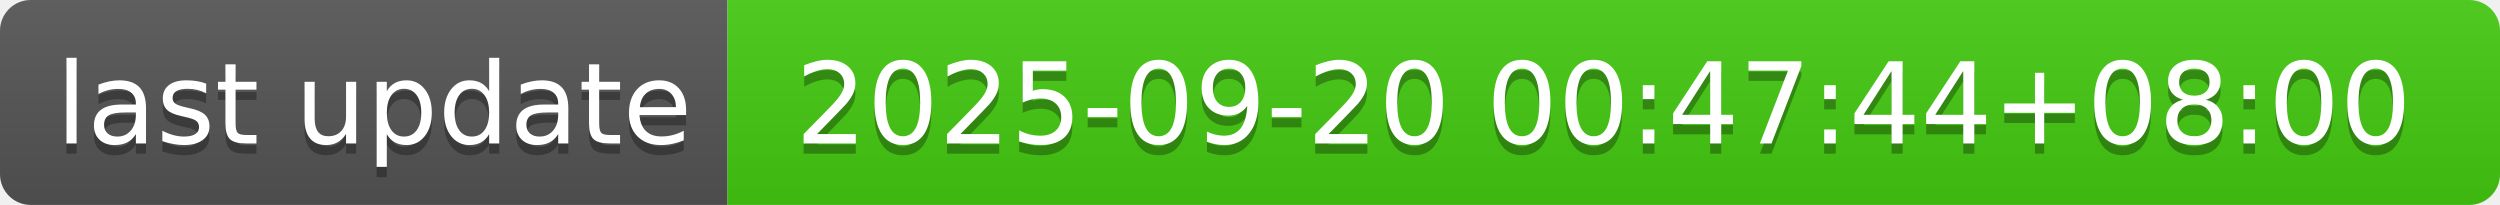
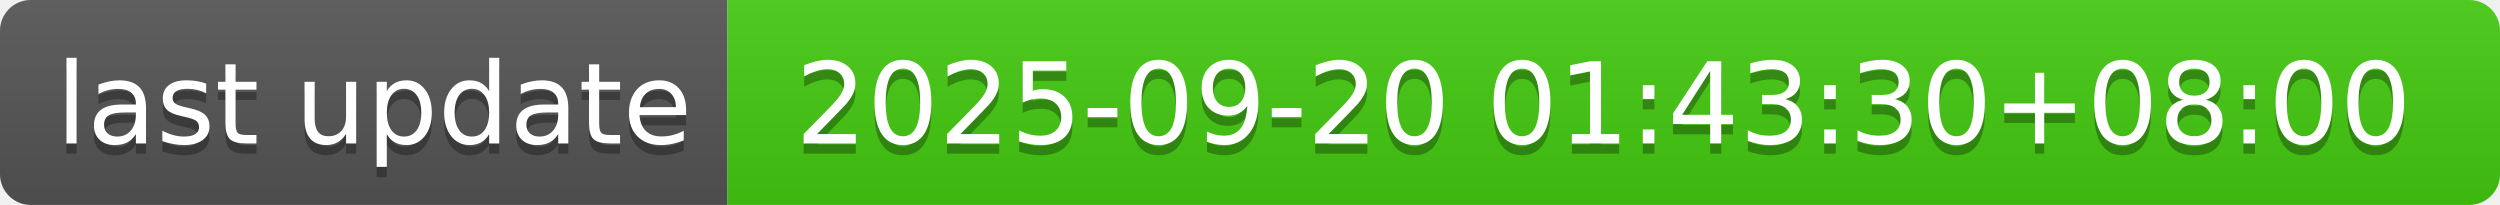
- <svg xmlns="http://www.w3.org/2000/svg" width="244" height="20" role="img" aria-label="last update: 2025-09-20 00:47:44+08:00">
+ <svg xmlns="http://www.w3.org/2000/svg" width="244" height="20" role="img" aria-label="last update: 2025-09-20 01:43:30+08:00">
  <linearGradient id="s" x2="0" y2="100%">
    <stop offset="0" stop-color="#bbb" stop-opacity=".1" />
    <stop offset="1" stop-opacity=".1" />
  </linearGradient>
  <clipPath id="r">
    <rect width="244" height="20" rx="3" fill="#fff" />
  </clipPath>
  <g clip-path="url(#r)">
    <rect width="71" height="20" fill="#555" />
    <rect x="71" width="173" height="20" fill="#4c1" />
    <rect width="244" height="20" fill="url(#s)" />
  </g>
  <g fill="#fff" text-anchor="middle" font-family="Verdana,Geneva,DejaVu Sans,sans-serif" text-rendering="geometricPrecision" font-size="110">
    <text aria-hidden="true" x="365" y="150" fill="#010101" fill-opacity=".3" transform="scale(.1)" textLength="610">last update</text>
    <text x="365" y="140" transform="scale(.1)" fill="#fff" textLength="610">last update</text>
-     <text aria-hidden="true" x="1565" y="150" fill="#010101" fill-opacity=".3" transform="scale(.1)" textLength="1630">2025-09-20 00:47:44+08:00</text>
-     <text x="1565" y="140" transform="scale(.1)" fill="#fff" textLength="1630">2025-09-20 00:47:44+08:00</text>
+     <text aria-hidden="true" x="1565" y="150" fill="#010101" fill-opacity=".3" transform="scale(.1)" textLength="1630">2025-09-20 01:43:30+08:00</text>
+     <text x="1565" y="140" transform="scale(.1)" fill="#fff" textLength="1630">2025-09-20 01:43:30+08:00</text>
  </g>
</svg>
